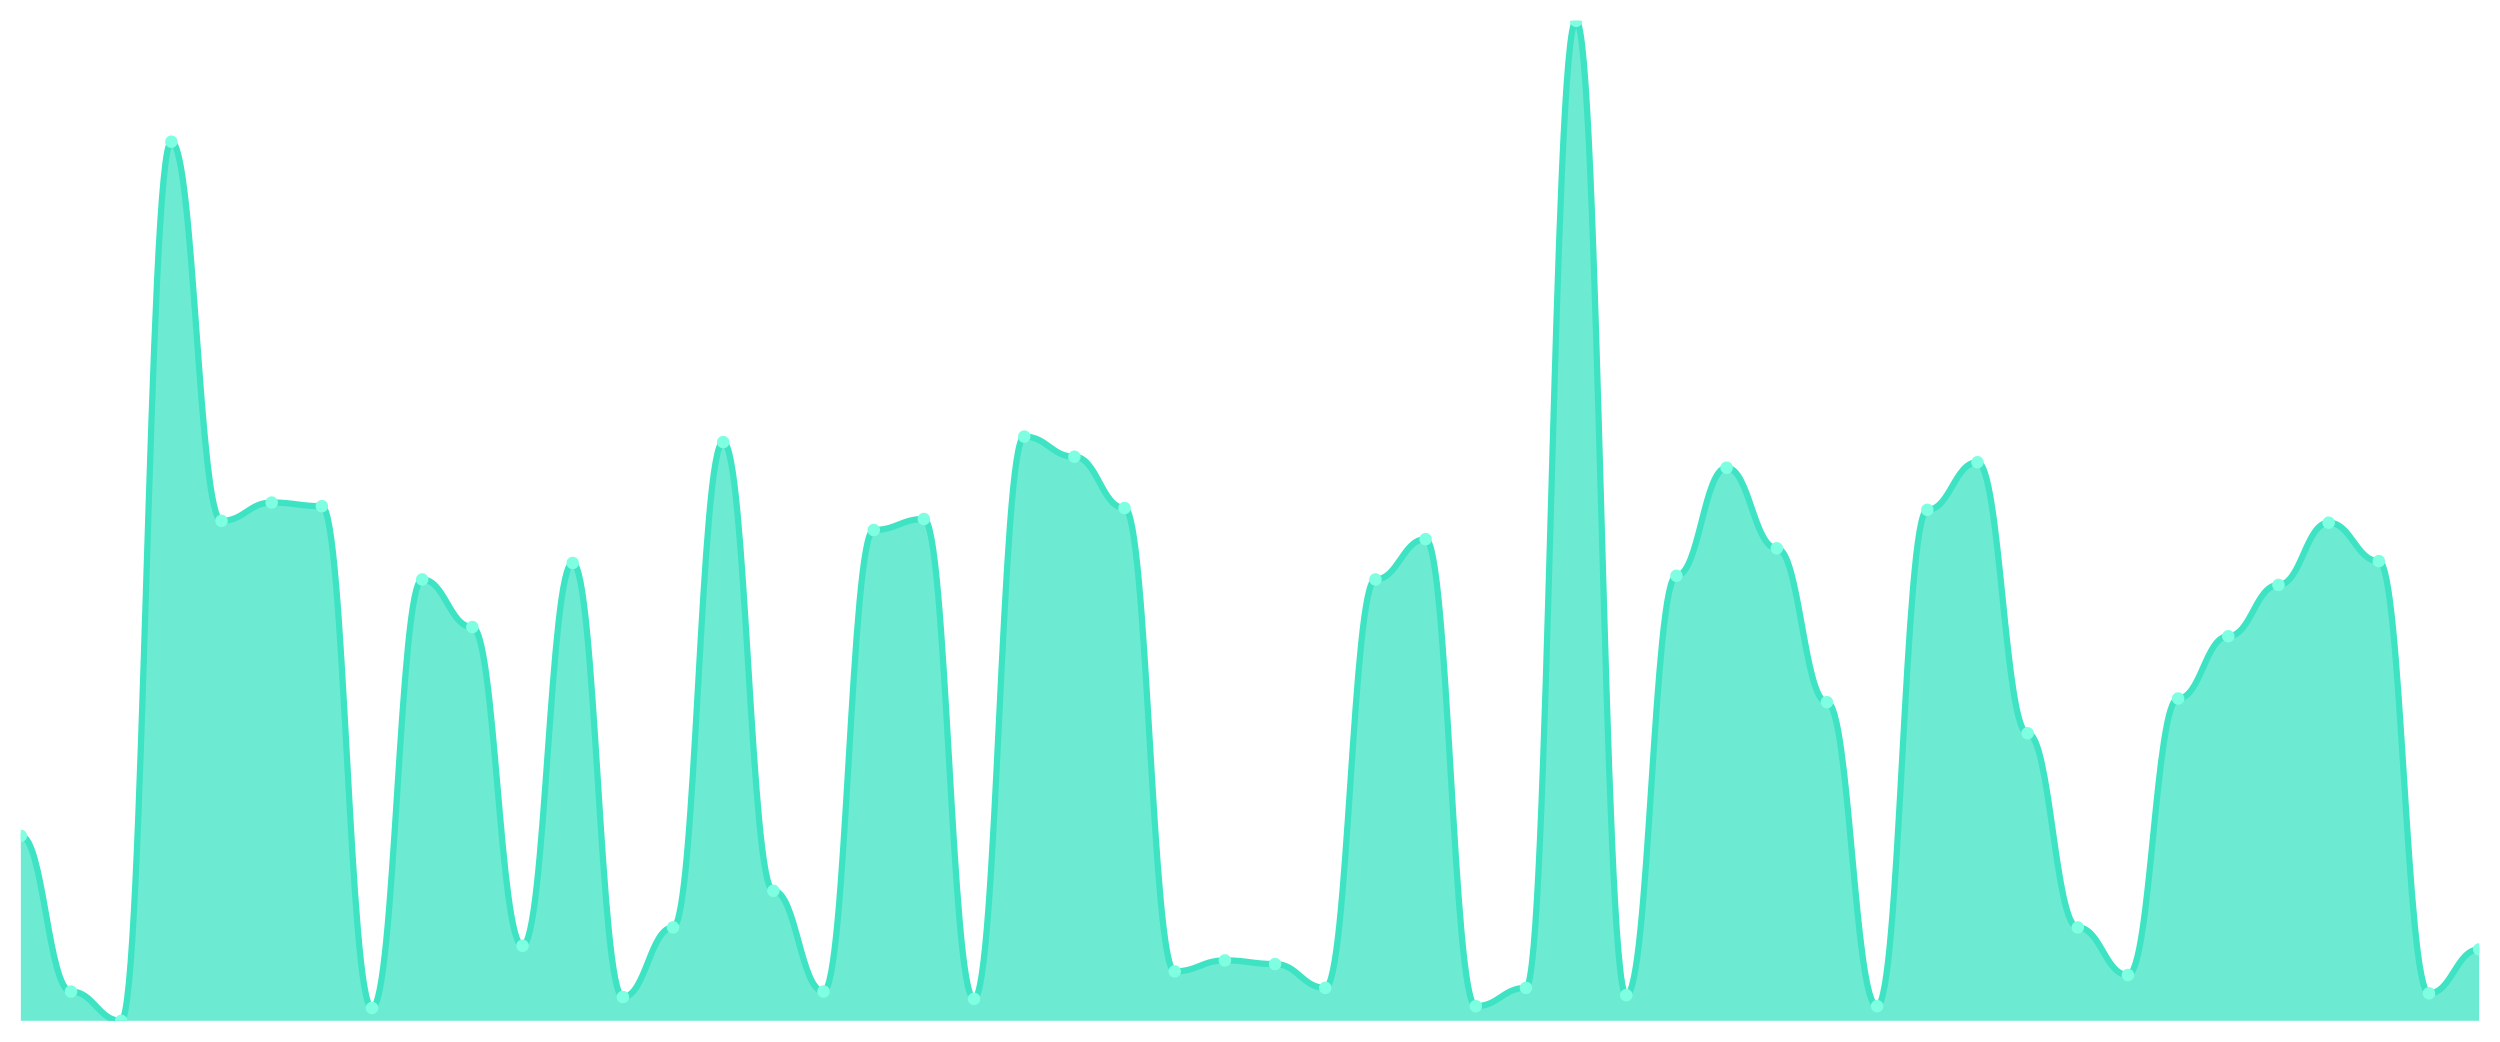
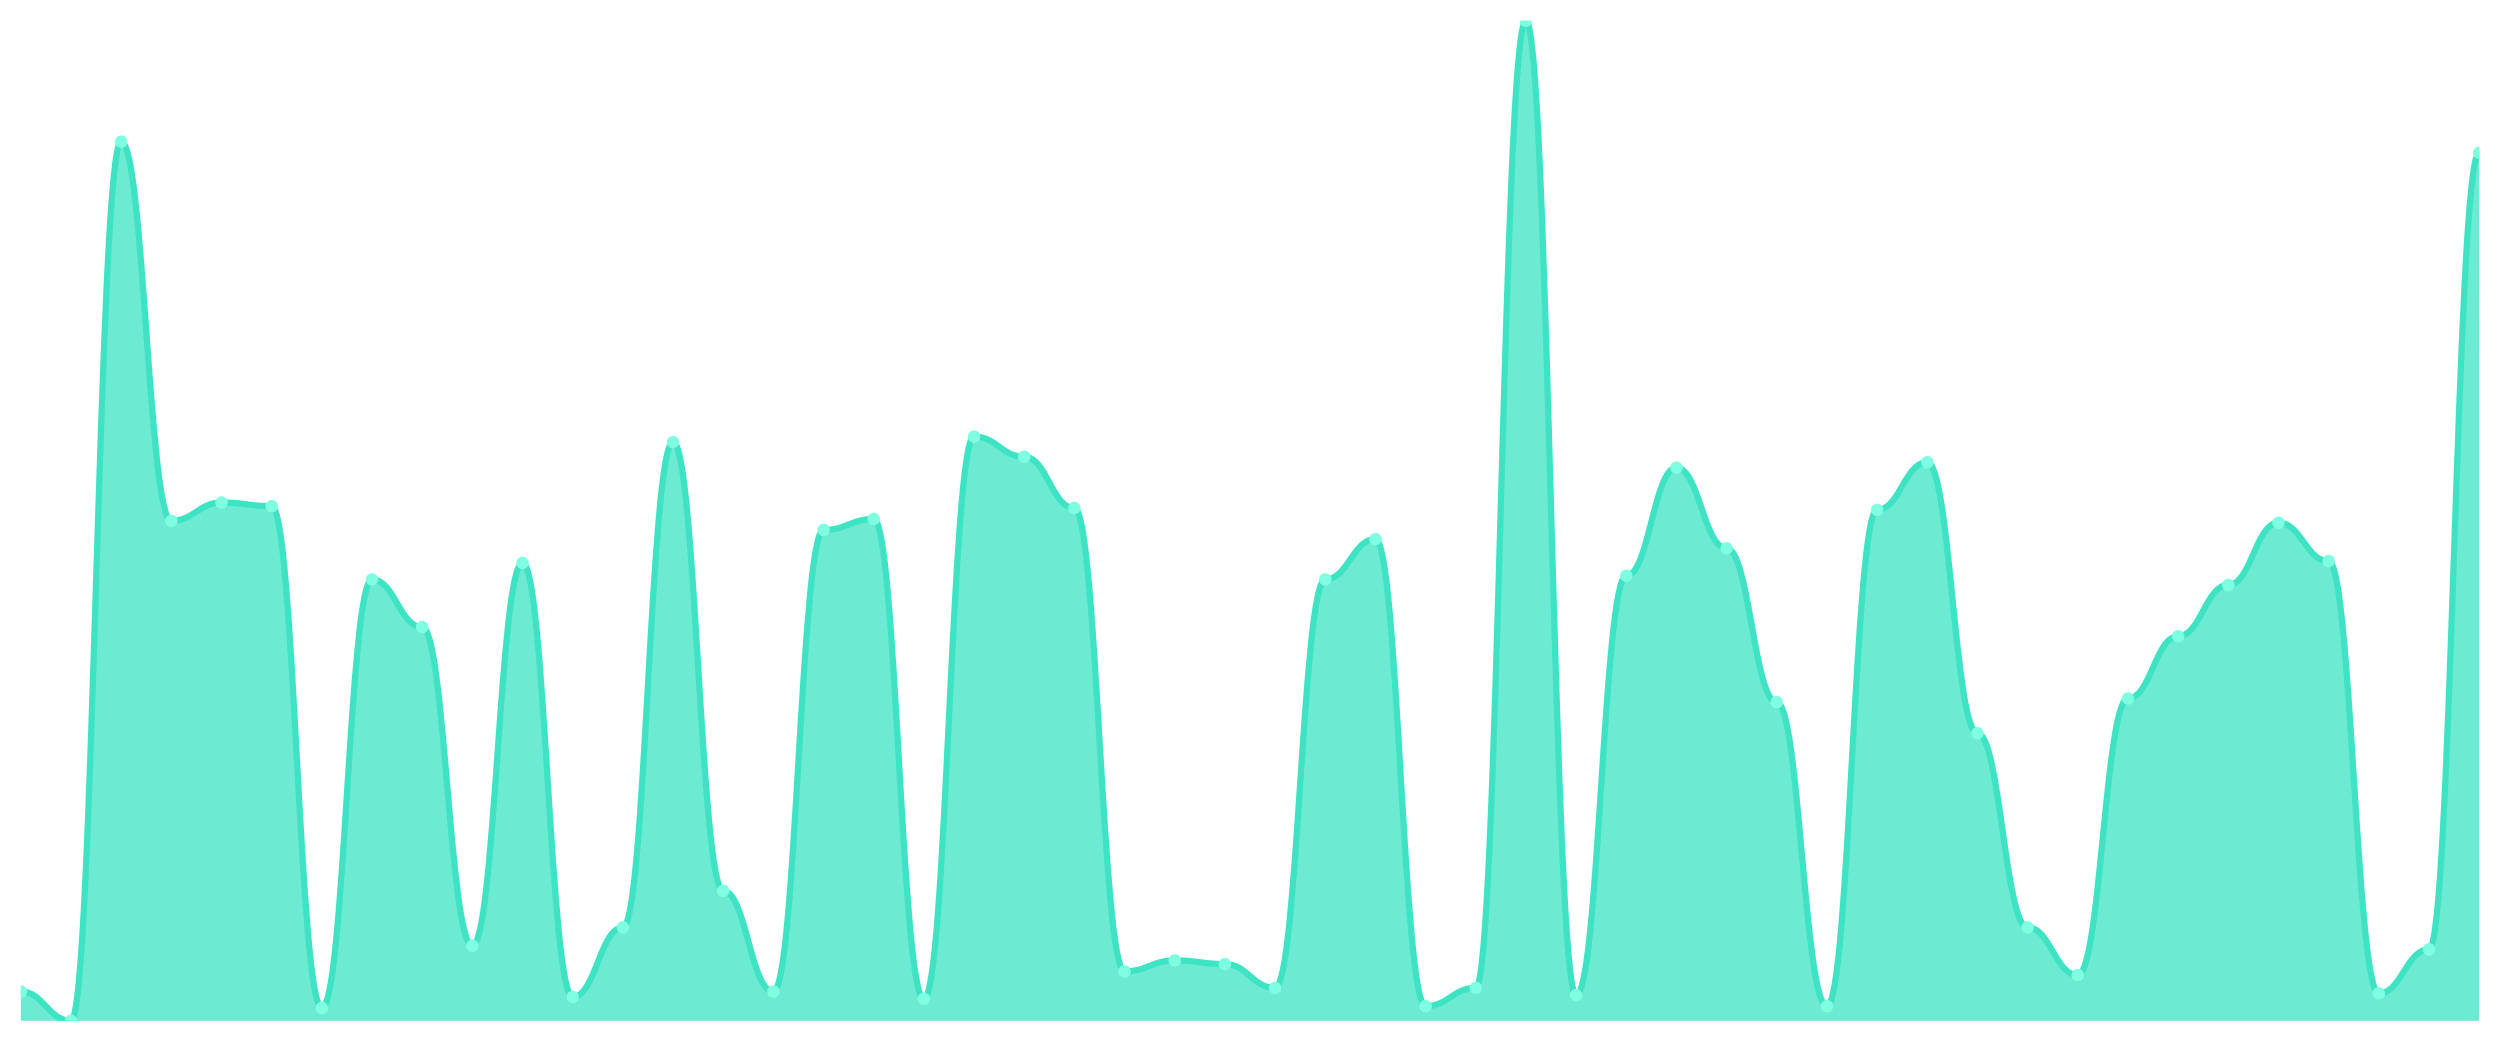
<svg xmlns="http://www.w3.org/2000/svg" viewBox="0 0 1200 500" width="1200" height="500">
  <defs>
    <clipPath id="c">
      <rect x="10" y="10" width="1180" height="480" />
    </clipPath>
  </defs>
  <rect width="1200" height="500" fill="none" />
  <g clip-path="url(#c)">
-     <path d="M 10,490 L 10,401.209 C 20.837,401.209 23.245,475.934 34.082,475.934 C 44.918,475.934 47.327,490 58.163,490 C 69,490 71.408,68.022 82.245,68.022 C 93.082,68.022 95.49,250 106.327,250 C 117.163,250 119.571,241.209 130.408,241.209 C 141.245,241.209 143.653,242.967 154.49,242.967 C 165.327,242.967 167.735,483.846 178.571,483.846 C 189.408,483.846 191.816,278.132 202.653,278.132 C 213.49,278.132 215.898,300.989 226.735,300.989 C 237.571,300.989 239.98,453.956 250.816,453.956 C 261.653,453.956 264.061,270.22 274.898,270.22 C 285.735,270.22 288.143,478.571 298.98,478.571 C 309.816,478.571 312.224,445.165 323.061,445.165 C 333.898,445.165 336.306,212.198 347.143,212.198 C 357.98,212.198 360.388,427.582 371.224,427.582 C 382.061,427.582 384.469,475.934 395.306,475.934 C 406.143,475.934 408.551,254.396 419.388,254.396 C 430.224,254.396 432.633,249.121 443.469,249.121 C 454.306,249.121 456.714,479.451 467.551,479.451 C 478.388,479.451 480.796,209.56 491.633,209.56 C 502.469,209.56 504.878,219.231 515.714,219.231 C 526.551,219.231 528.959,243.846 539.796,243.846 C 550.633,243.846 553.041,466.264 563.878,466.264 C 574.714,466.264 577.122,460.989 587.959,460.989 C 598.796,460.989 601.204,462.747 612.041,462.747 C 622.878,462.747 625.286,474.176 636.122,474.176 C 646.959,474.176 649.367,278.132 660.204,278.132 C 671.041,278.132 673.449,258.791 684.286,258.791 C 695.122,258.791 697.531,482.967 708.367,482.967 C 719.204,482.967 721.612,474.176 732.449,474.176 C 743.286,474.176 745.694,10 756.531,10 C 767.367,10 769.776,477.692 780.612,477.692 C 791.449,477.692 793.857,276.374 804.694,276.374 C 815.531,276.374 817.939,224.505 828.776,224.505 C 839.612,224.505 842.02,263.187 852.857,263.187 C 863.694,263.187 866.102,337.033 876.939,337.033 C 887.776,337.033 890.184,482.967 901.02,482.967 C 911.857,482.967 914.265,244.725 925.102,244.725 C 935.939,244.725 938.347,221.868 949.184,221.868 C 960.02,221.868 962.429,351.978 973.265,351.978 C 984.102,351.978 986.51,445.165 997.347,445.165 C 1008.184,445.165 1010.592,468.022 1021.429,468.022 C 1032.265,468.022 1034.673,335.275 1045.51,335.275 C 1056.347,335.275 1058.755,305.385 1069.592,305.385 C 1080.429,305.385 1082.837,280.769 1093.673,280.769 C 1104.51,280.769 1106.918,250.879 1117.755,250.879 C 1128.592,250.879 1131,269.341 1141.837,269.341 C 1152.673,269.341 1155.082,476.813 1165.918,476.813 C 1176.755,476.813 1179.163,455.714 1190,455.714 L 1190,490 Z" fill="rgba(61,227,195,0.75)" />
-     <path d="M 10,401.209 C 20.837,401.209 23.245,475.934 34.082,475.934 C 44.918,475.934 47.327,490 58.163,490 C 69,490 71.408,68.022 82.245,68.022 C 93.082,68.022 95.49,250 106.327,250 C 117.163,250 119.571,241.209 130.408,241.209 C 141.245,241.209 143.653,242.967 154.49,242.967 C 165.327,242.967 167.735,483.846 178.571,483.846 C 189.408,483.846 191.816,278.132 202.653,278.132 C 213.49,278.132 215.898,300.989 226.735,300.989 C 237.571,300.989 239.98,453.956 250.816,453.956 C 261.653,453.956 264.061,270.22 274.898,270.22 C 285.735,270.22 288.143,478.571 298.98,478.571 C 309.816,478.571 312.224,445.165 323.061,445.165 C 333.898,445.165 336.306,212.198 347.143,212.198 C 357.98,212.198 360.388,427.582 371.224,427.582 C 382.061,427.582 384.469,475.934 395.306,475.934 C 406.143,475.934 408.551,254.396 419.388,254.396 C 430.224,254.396 432.633,249.121 443.469,249.121 C 454.306,249.121 456.714,479.451 467.551,479.451 C 478.388,479.451 480.796,209.56 491.633,209.56 C 502.469,209.56 504.878,219.231 515.714,219.231 C 526.551,219.231 528.959,243.846 539.796,243.846 C 550.633,243.846 553.041,466.264 563.878,466.264 C 574.714,466.264 577.122,460.989 587.959,460.989 C 598.796,460.989 601.204,462.747 612.041,462.747 C 622.878,462.747 625.286,474.176 636.122,474.176 C 646.959,474.176 649.367,278.132 660.204,278.132 C 671.041,278.132 673.449,258.791 684.286,258.791 C 695.122,258.791 697.531,482.967 708.367,482.967 C 719.204,482.967 721.612,474.176 732.449,474.176 C 743.286,474.176 745.694,10 756.531,10 C 767.367,10 769.776,477.692 780.612,477.692 C 791.449,477.692 793.857,276.374 804.694,276.374 C 815.531,276.374 817.939,224.505 828.776,224.505 C 839.612,224.505 842.02,263.187 852.857,263.187 C 863.694,263.187 866.102,337.033 876.939,337.033 C 887.776,337.033 890.184,482.967 901.02,482.967 C 911.857,482.967 914.265,244.725 925.102,244.725 C 935.939,244.725 938.347,221.868 949.184,221.868 C 960.02,221.868 962.429,351.978 973.265,351.978 C 984.102,351.978 986.51,445.165 997.347,445.165 C 1008.184,445.165 1010.592,468.022 1021.429,468.022 C 1032.265,468.022 1034.673,335.275 1045.51,335.275 C 1056.347,335.275 1058.755,305.385 1069.592,305.385 C 1080.429,305.385 1082.837,280.769 1093.673,280.769 C 1104.51,280.769 1106.918,250.879 1117.755,250.879 C 1128.592,250.879 1131,269.341 1141.837,269.341 C 1152.673,269.341 1155.082,476.813 1165.918,476.813 C 1176.755,476.813 1179.163,455.714 1190,455.714" fill="none" stroke="#3de3c3" stroke-width="3" stroke-linecap="round" stroke-linejoin="round" />
-     <circle cx="10" cy="401.209" r="3" fill="#7fffe1" />
-     <circle cx="34.082" cy="475.934" r="3" fill="#7fffe1" />
-     <circle cx="58.163" cy="490" r="3" fill="#7fffe1" />
-     <circle cx="82.245" cy="68.022" r="3" fill="#7fffe1" />
-     <circle cx="106.327" cy="250" r="3" fill="#7fffe1" />
-     <circle cx="130.408" cy="241.209" r="3" fill="#7fffe1" />
-     <circle cx="154.49" cy="242.967" r="3" fill="#7fffe1" />
-     <circle cx="178.571" cy="483.846" r="3" fill="#7fffe1" />
-     <circle cx="202.653" cy="278.132" r="3" fill="#7fffe1" />
-     <circle cx="226.735" cy="300.989" r="3" fill="#7fffe1" />
-     <circle cx="250.816" cy="453.956" r="3" fill="#7fffe1" />
-     <circle cx="274.898" cy="270.22" r="3" fill="#7fffe1" />
-     <circle cx="298.98" cy="478.571" r="3" fill="#7fffe1" />
-     <circle cx="323.061" cy="445.165" r="3" fill="#7fffe1" />
-     <circle cx="347.143" cy="212.198" r="3" fill="#7fffe1" />
-     <circle cx="371.224" cy="427.582" r="3" fill="#7fffe1" />
-     <circle cx="395.306" cy="475.934" r="3" fill="#7fffe1" />
-     <circle cx="419.388" cy="254.396" r="3" fill="#7fffe1" />
-     <circle cx="443.469" cy="249.121" r="3" fill="#7fffe1" />
-     <circle cx="467.551" cy="479.451" r="3" fill="#7fffe1" />
-     <circle cx="491.633" cy="209.56" r="3" fill="#7fffe1" />
-     <circle cx="515.714" cy="219.231" r="3" fill="#7fffe1" />
-     <circle cx="539.796" cy="243.846" r="3" fill="#7fffe1" />
-     <circle cx="563.878" cy="466.264" r="3" fill="#7fffe1" />
-     <circle cx="587.959" cy="460.989" r="3" fill="#7fffe1" />
-     <circle cx="612.041" cy="462.747" r="3" fill="#7fffe1" />
-     <circle cx="636.122" cy="474.176" r="3" fill="#7fffe1" />
-     <circle cx="660.204" cy="278.132" r="3" fill="#7fffe1" />
-     <circle cx="684.286" cy="258.791" r="3" fill="#7fffe1" />
-     <circle cx="708.367" cy="482.967" r="3" fill="#7fffe1" />
-     <circle cx="732.449" cy="474.176" r="3" fill="#7fffe1" />
-     <circle cx="756.531" cy="10" r="3" fill="#7fffe1" />
-     <circle cx="780.612" cy="477.692" r="3" fill="#7fffe1" />
-     <circle cx="804.694" cy="276.374" r="3" fill="#7fffe1" />
-     <circle cx="828.776" cy="224.505" r="3" fill="#7fffe1" />
-     <circle cx="852.857" cy="263.187" r="3" fill="#7fffe1" />
-     <circle cx="876.939" cy="337.033" r="3" fill="#7fffe1" />
-     <circle cx="901.02" cy="482.967" r="3" fill="#7fffe1" />
-     <circle cx="925.102" cy="244.725" r="3" fill="#7fffe1" />
-     <circle cx="949.184" cy="221.868" r="3" fill="#7fffe1" />
-     <circle cx="973.265" cy="351.978" r="3" fill="#7fffe1" />
-     <circle cx="997.347" cy="445.165" r="3" fill="#7fffe1" />
-     <circle cx="1021.429" cy="468.022" r="3" fill="#7fffe1" />
-     <circle cx="1045.51" cy="335.275" r="3" fill="#7fffe1" />
-     <circle cx="1069.592" cy="305.385" r="3" fill="#7fffe1" />
-     <circle cx="1093.673" cy="280.769" r="3" fill="#7fffe1" />
-     <circle cx="1117.755" cy="250.879" r="3" fill="#7fffe1" />
-     <circle cx="1141.837" cy="269.341" r="3" fill="#7fffe1" />
-     <circle cx="1165.918" cy="476.813" r="3" fill="#7fffe1" />
-     <circle cx="1190" cy="455.714" r="3" fill="#7fffe1" />
+     <path d="M 10,490 L 10,475.934 C 20.837,475.934 23.245,490 34.082,490 C 44.918,490 47.327,68.022 58.163,68.022 C 69,68.022 71.408,250 82.245,250 C 93.082,250 95.49,241.209 106.327,241.209 C 117.163,241.209 119.571,242.967 130.408,242.967 C 141.245,242.967 143.653,483.846 154.49,483.846 C 165.327,483.846 167.735,278.132 178.571,278.132 C 189.408,278.132 191.816,300.989 202.653,300.989 C 213.49,300.989 215.898,453.956 226.735,453.956 C 237.571,453.956 239.98,270.22 250.816,270.22 C 261.653,270.22 264.061,478.571 274.898,478.571 C 285.735,478.571 288.143,445.165 298.98,445.165 C 309.816,445.165 312.224,212.198 323.061,212.198 C 333.898,212.198 336.306,427.582 347.143,427.582 C 357.98,427.582 360.388,475.934 371.224,475.934 C 382.061,475.934 384.469,254.396 395.306,254.396 C 406.143,254.396 408.551,249.121 419.388,249.121 C 430.224,249.121 432.633,479.451 443.469,479.451 C 454.306,479.451 456.714,209.56 467.551,209.56 C 478.388,209.56 480.796,219.231 491.633,219.231 C 502.469,219.231 504.878,243.846 515.714,243.846 C 526.551,243.846 528.959,466.264 539.796,466.264 C 550.633,466.264 553.041,460.989 563.878,460.989 C 574.714,460.989 577.122,462.747 587.959,462.747 C 598.796,462.747 601.204,474.176 612.041,474.176 C 622.878,474.176 625.286,278.132 636.122,278.132 C 646.959,278.132 649.367,258.791 660.204,258.791 C 671.041,258.791 673.449,482.967 684.286,482.967 C 695.122,482.967 697.531,474.176 708.367,474.176 C 719.204,474.176 721.612,10 732.449,10 C 743.286,10 745.694,477.692 756.531,477.692 C 767.367,477.692 769.776,276.374 780.612,276.374 C 791.449,276.374 793.857,224.505 804.694,224.505 C 815.531,224.505 817.939,263.187 828.776,263.187 C 839.612,263.187 842.02,337.033 852.857,337.033 C 863.694,337.033 866.102,482.967 876.939,482.967 C 887.776,482.967 890.184,244.725 901.02,244.725 C 911.857,244.725 914.265,221.868 925.102,221.868 C 935.939,221.868 938.347,351.978 949.184,351.978 C 960.02,351.978 962.429,445.165 973.265,445.165 C 984.102,445.165 986.51,468.022 997.347,468.022 C 1008.184,468.022 1010.592,335.275 1021.429,335.275 C 1032.265,335.275 1034.673,305.385 1045.51,305.385 C 1056.347,305.385 1058.755,280.769 1069.592,280.769 C 1080.429,280.769 1082.837,250.879 1093.673,250.879 C 1104.51,250.879 1106.918,269.341 1117.755,269.341 C 1128.592,269.341 1131,476.813 1141.837,476.813 C 1152.673,476.813 1155.082,455.714 1165.918,455.714 C 1176.755,455.714 1179.163,73.297 1190,73.297 L 1190,490 Z" fill="rgba(61,227,195,0.75)" />
+     <path d="M 10,475.934 C 20.837,475.934 23.245,490 34.082,490 C 44.918,490 47.327,68.022 58.163,68.022 C 69,68.022 71.408,250 82.245,250 C 93.082,250 95.49,241.209 106.327,241.209 C 117.163,241.209 119.571,242.967 130.408,242.967 C 141.245,242.967 143.653,483.846 154.49,483.846 C 165.327,483.846 167.735,278.132 178.571,278.132 C 189.408,278.132 191.816,300.989 202.653,300.989 C 213.49,300.989 215.898,453.956 226.735,453.956 C 237.571,453.956 239.98,270.22 250.816,270.22 C 261.653,270.22 264.061,478.571 274.898,478.571 C 285.735,478.571 288.143,445.165 298.98,445.165 C 309.816,445.165 312.224,212.198 323.061,212.198 C 333.898,212.198 336.306,427.582 347.143,427.582 C 357.98,427.582 360.388,475.934 371.224,475.934 C 382.061,475.934 384.469,254.396 395.306,254.396 C 406.143,254.396 408.551,249.121 419.388,249.121 C 430.224,249.121 432.633,479.451 443.469,479.451 C 454.306,479.451 456.714,209.56 467.551,209.56 C 478.388,209.56 480.796,219.231 491.633,219.231 C 502.469,219.231 504.878,243.846 515.714,243.846 C 526.551,243.846 528.959,466.264 539.796,466.264 C 550.633,466.264 553.041,460.989 563.878,460.989 C 574.714,460.989 577.122,462.747 587.959,462.747 C 598.796,462.747 601.204,474.176 612.041,474.176 C 622.878,474.176 625.286,278.132 636.122,278.132 C 646.959,278.132 649.367,258.791 660.204,258.791 C 671.041,258.791 673.449,482.967 684.286,482.967 C 695.122,482.967 697.531,474.176 708.367,474.176 C 719.204,474.176 721.612,10 732.449,10 C 743.286,10 745.694,477.692 756.531,477.692 C 767.367,477.692 769.776,276.374 780.612,276.374 C 791.449,276.374 793.857,224.505 804.694,224.505 C 815.531,224.505 817.939,263.187 828.776,263.187 C 839.612,263.187 842.02,337.033 852.857,337.033 C 863.694,337.033 866.102,482.967 876.939,482.967 C 887.776,482.967 890.184,244.725 901.02,244.725 C 911.857,244.725 914.265,221.868 925.102,221.868 C 935.939,221.868 938.347,351.978 949.184,351.978 C 960.02,351.978 962.429,445.165 973.265,445.165 C 984.102,445.165 986.51,468.022 997.347,468.022 C 1008.184,468.022 1010.592,335.275 1021.429,335.275 C 1032.265,335.275 1034.673,305.385 1045.51,305.385 C 1056.347,305.385 1058.755,280.769 1069.592,280.769 C 1080.429,280.769 1082.837,250.879 1093.673,250.879 C 1104.51,250.879 1106.918,269.341 1117.755,269.341 C 1128.592,269.341 1131,476.813 1141.837,476.813 C 1152.673,476.813 1155.082,455.714 1165.918,455.714 C 1176.755,455.714 1179.163,73.297 1190,73.297" fill="none" stroke="#3de3c3" stroke-width="3" stroke-linecap="round" stroke-linejoin="round" />
+     <circle cx="10" cy="475.934" r="3" fill="#7fffe1" />
+     <circle cx="34.082" cy="490" r="3" fill="#7fffe1" />
+     <circle cx="58.163" cy="68.022" r="3" fill="#7fffe1" />
+     <circle cx="82.245" cy="250" r="3" fill="#7fffe1" />
+     <circle cx="106.327" cy="241.209" r="3" fill="#7fffe1" />
+     <circle cx="130.408" cy="242.967" r="3" fill="#7fffe1" />
+     <circle cx="154.49" cy="483.846" r="3" fill="#7fffe1" />
+     <circle cx="178.571" cy="278.132" r="3" fill="#7fffe1" />
+     <circle cx="202.653" cy="300.989" r="3" fill="#7fffe1" />
+     <circle cx="226.735" cy="453.956" r="3" fill="#7fffe1" />
+     <circle cx="250.816" cy="270.22" r="3" fill="#7fffe1" />
+     <circle cx="274.898" cy="478.571" r="3" fill="#7fffe1" />
+     <circle cx="298.98" cy="445.165" r="3" fill="#7fffe1" />
+     <circle cx="323.061" cy="212.198" r="3" fill="#7fffe1" />
+     <circle cx="347.143" cy="427.582" r="3" fill="#7fffe1" />
+     <circle cx="371.224" cy="475.934" r="3" fill="#7fffe1" />
+     <circle cx="395.306" cy="254.396" r="3" fill="#7fffe1" />
+     <circle cx="419.388" cy="249.121" r="3" fill="#7fffe1" />
+     <circle cx="443.469" cy="479.451" r="3" fill="#7fffe1" />
+     <circle cx="467.551" cy="209.56" r="3" fill="#7fffe1" />
+     <circle cx="491.633" cy="219.231" r="3" fill="#7fffe1" />
+     <circle cx="515.714" cy="243.846" r="3" fill="#7fffe1" />
+     <circle cx="539.796" cy="466.264" r="3" fill="#7fffe1" />
+     <circle cx="563.878" cy="460.989" r="3" fill="#7fffe1" />
+     <circle cx="587.959" cy="462.747" r="3" fill="#7fffe1" />
+     <circle cx="612.041" cy="474.176" r="3" fill="#7fffe1" />
+     <circle cx="636.122" cy="278.132" r="3" fill="#7fffe1" />
+     <circle cx="660.204" cy="258.791" r="3" fill="#7fffe1" />
+     <circle cx="684.286" cy="482.967" r="3" fill="#7fffe1" />
+     <circle cx="708.367" cy="474.176" r="3" fill="#7fffe1" />
+     <circle cx="732.449" cy="10" r="3" fill="#7fffe1" />
+     <circle cx="756.531" cy="477.692" r="3" fill="#7fffe1" />
+     <circle cx="780.612" cy="276.374" r="3" fill="#7fffe1" />
+     <circle cx="804.694" cy="224.505" r="3" fill="#7fffe1" />
+     <circle cx="828.776" cy="263.187" r="3" fill="#7fffe1" />
+     <circle cx="852.857" cy="337.033" r="3" fill="#7fffe1" />
+     <circle cx="876.939" cy="482.967" r="3" fill="#7fffe1" />
+     <circle cx="901.02" cy="244.725" r="3" fill="#7fffe1" />
+     <circle cx="925.102" cy="221.868" r="3" fill="#7fffe1" />
+     <circle cx="949.184" cy="351.978" r="3" fill="#7fffe1" />
+     <circle cx="973.265" cy="445.165" r="3" fill="#7fffe1" />
+     <circle cx="997.347" cy="468.022" r="3" fill="#7fffe1" />
+     <circle cx="1021.429" cy="335.275" r="3" fill="#7fffe1" />
+     <circle cx="1045.51" cy="305.385" r="3" fill="#7fffe1" />
+     <circle cx="1069.592" cy="280.769" r="3" fill="#7fffe1" />
+     <circle cx="1093.673" cy="250.879" r="3" fill="#7fffe1" />
+     <circle cx="1117.755" cy="269.341" r="3" fill="#7fffe1" />
+     <circle cx="1141.837" cy="476.813" r="3" fill="#7fffe1" />
+     <circle cx="1165.918" cy="455.714" r="3" fill="#7fffe1" />
+     <circle cx="1190" cy="73.297" r="3" fill="#7fffe1" />
  </g>
</svg>
